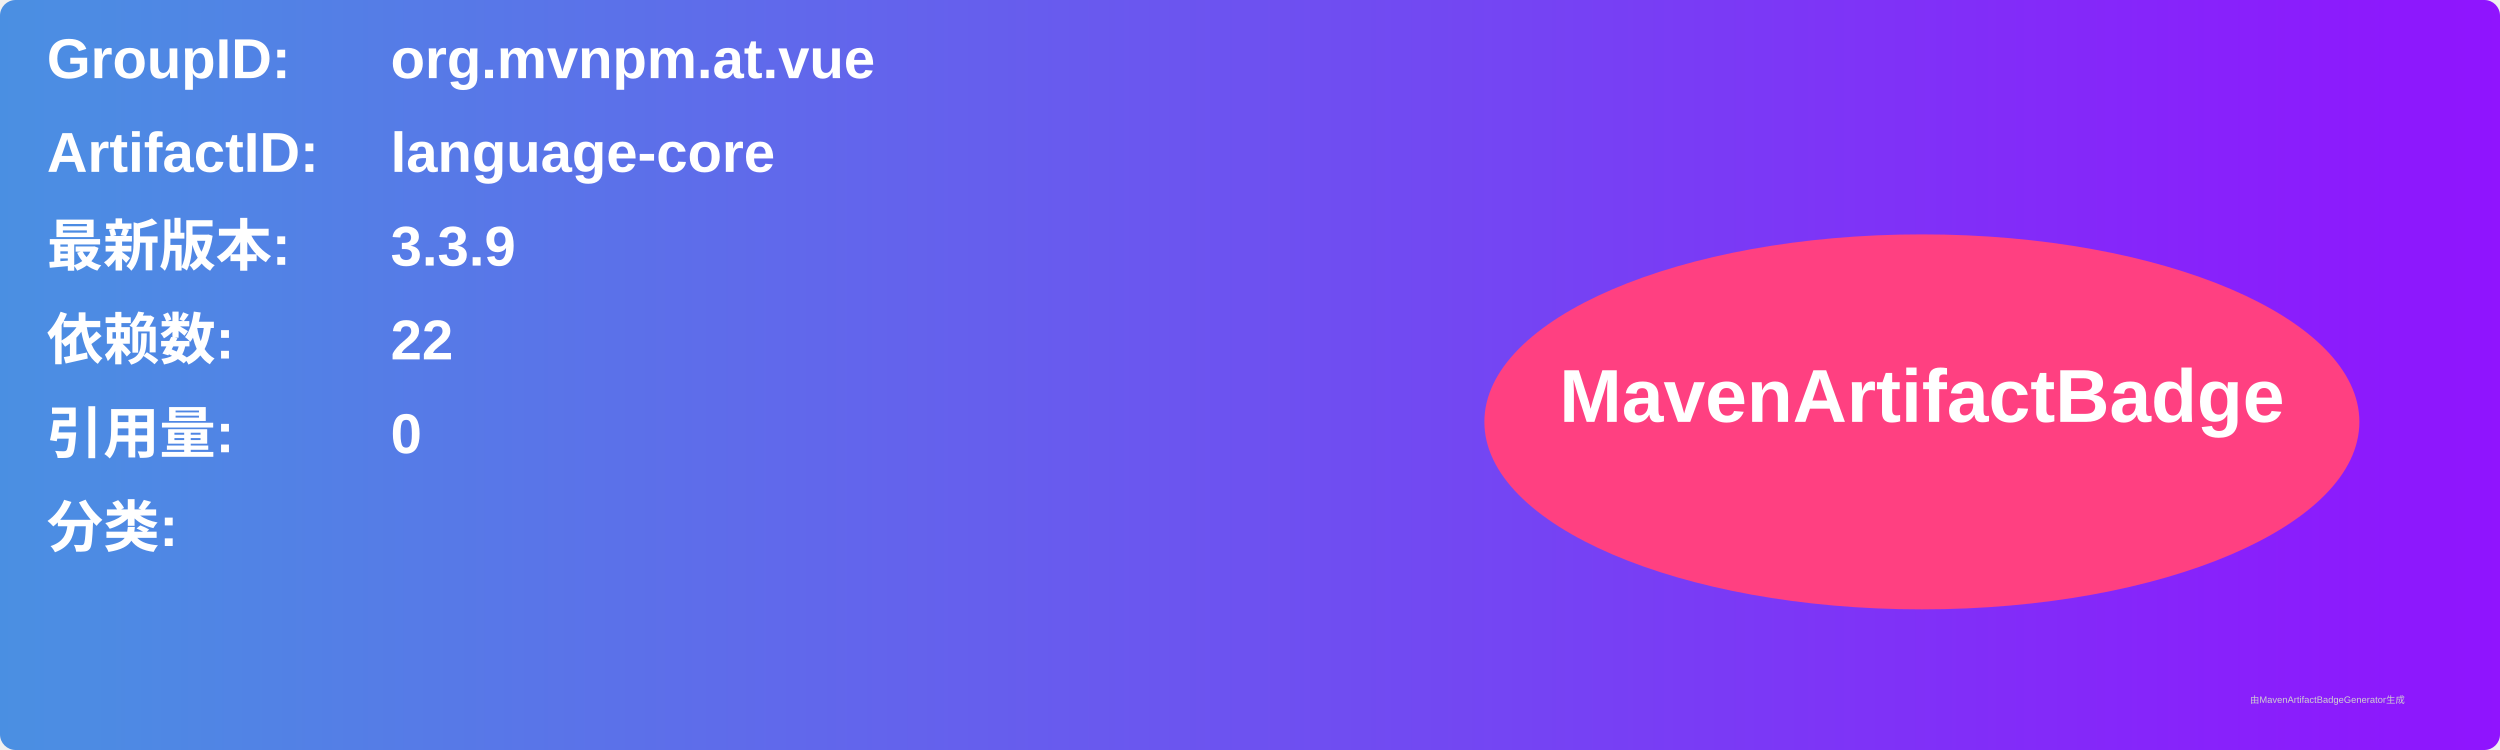
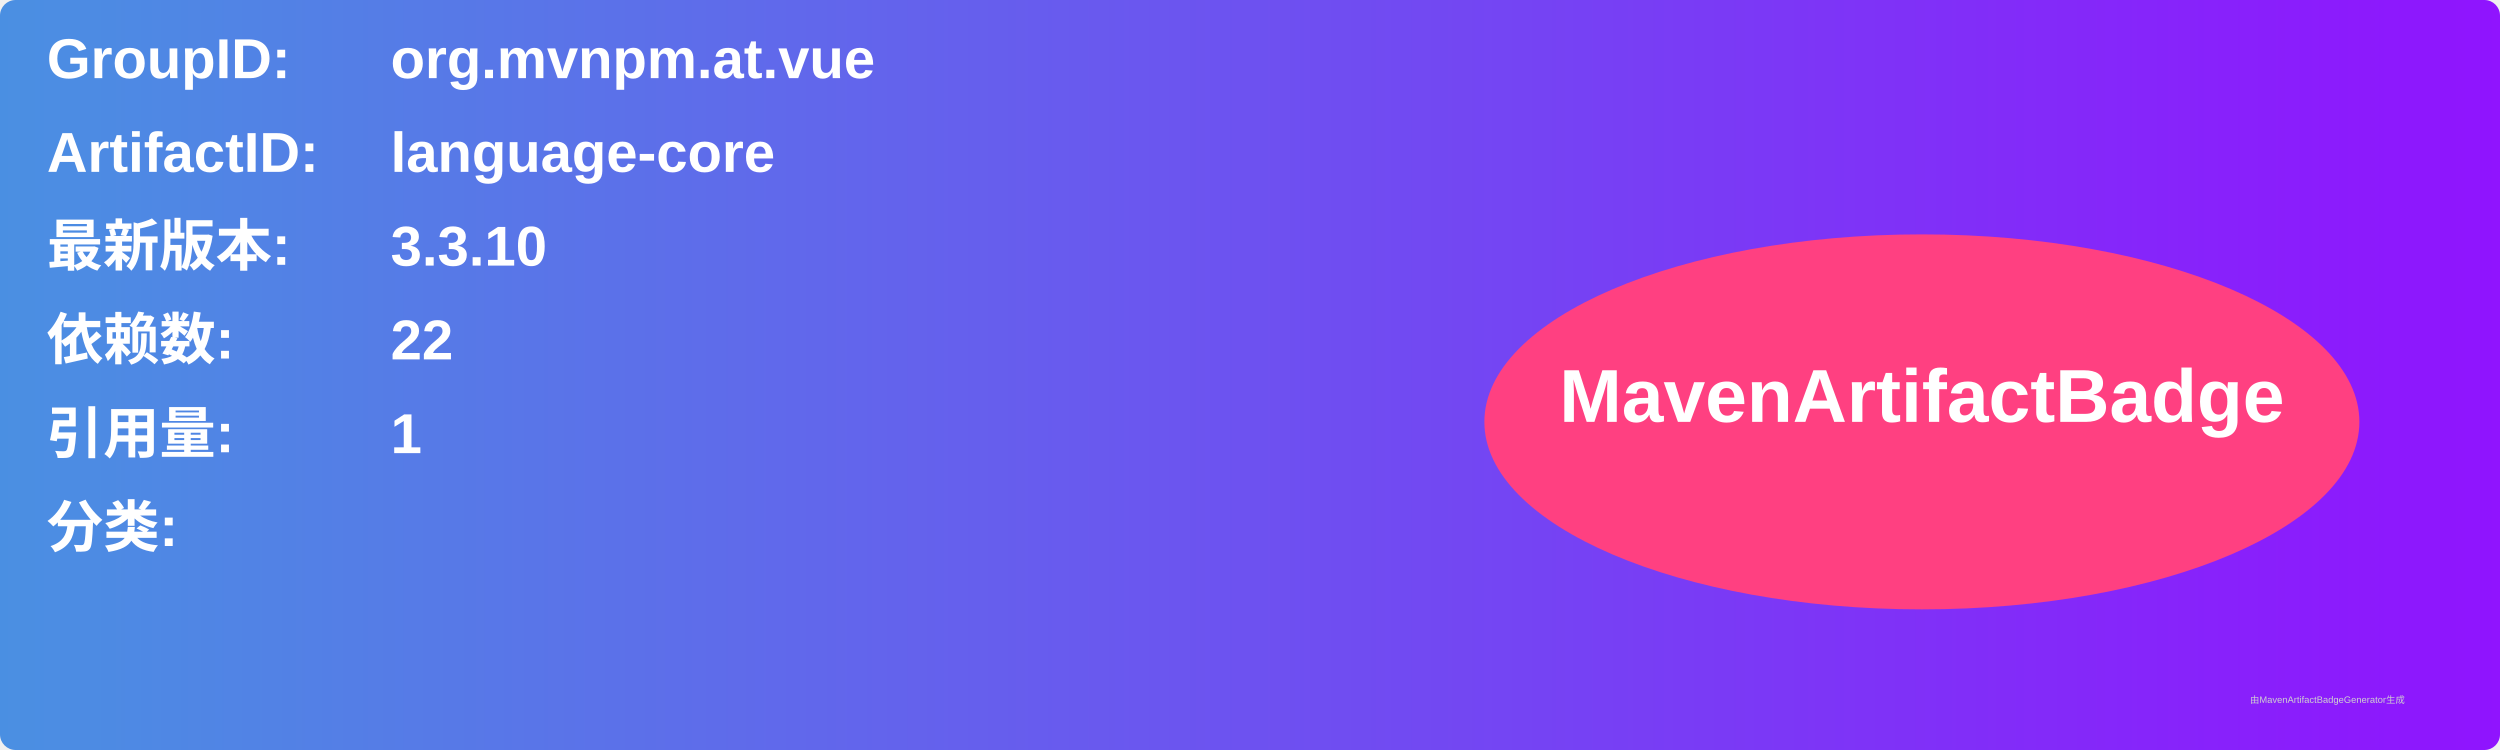
<svg xmlns="http://www.w3.org/2000/svg" width="800" height="240" viewBox="0 0 800 240">
  <linearGradient id="grad" x1="0%" y1="0%" x2="100%" y2="0%">
    <stop offset="0%" stop-color="#4a90e2" />
    <stop offset="100%" stop-color="#9013fe" />
  </linearGradient>
  <rect width="100%" height="100%" rx="5" ry="5" fill="url(#grad)" />
  <g transform="translate(15, 15)">
    <text x="0" y="10" font-family="Arial" font-size="18" fill="white" font-weight="bold" width="260">GroupID:</text>
    <text x="110" y="10" font-family="Arial" font-size="18" fill="white" font-weight="bold" width="460">org.mvnpm.at.vue</text>
    <text x="0" y="40" font-family="Arial" font-size="18" fill="white" font-weight="bold" width="260">ArtifactID:</text>
    <text x="110" y="40" font-family="Arial" font-size="18" fill="white" font-weight="bold" width="460">language-core</text>
    <text x="0" y="70" font-family="Arial" font-size="18" fill="white" font-weight="bold">最新版本:</text>
    <text x="110" y="70" font-family="Arial" font-size="18" fill="white" font-weight="bold">
-       <tspan font-weight="bold">3.3.9</tspan>
+       <tspan font-weight="bold">3.3.10</tspan>
    </text>
    <text x="0" y="100" font-family="Arial" font-size="18" fill="white" font-weight="bold">依赖数: </text>
    <text x="110" y="100" font-family="Arial" font-size="18" fill="white">
      <tspan font-weight="bold">22</tspan>
    </text>
    <text x="0" y="130" font-family="Arial" font-size="18" fill="white" font-weight="bold">引用量: </text>
    <text x="110" y="130" font-family="Arial" font-size="18" fill="white">
-       <tspan font-weight="bold">0</tspan>
+       <tspan font-weight="bold">1</tspan>
    </text>
    <text x="0" y="160" font-family="Arial" font-size="18" fill="white" font-weight="bold">分类:</text>
    <text x="10" y="190" font-family="Arial" font-size="10" fill="white">
      <tspan font-weight="bold" />
    </text>
    <ellipse cx="600" cy="120" rx="140" ry="60" fill="#ff4081" />
    <text x="600" y="120" text-anchor="middle" font-family="Arial" font-size="24" fill="white" font-weight="bold">MavenArtifactBadge</text>
  </g>
  <text x="720" y="225" font-family="Arial" font-size="3" fill="#d0d0d0">由MavenArtifactBadgeGenerator生成</text>
</svg>
